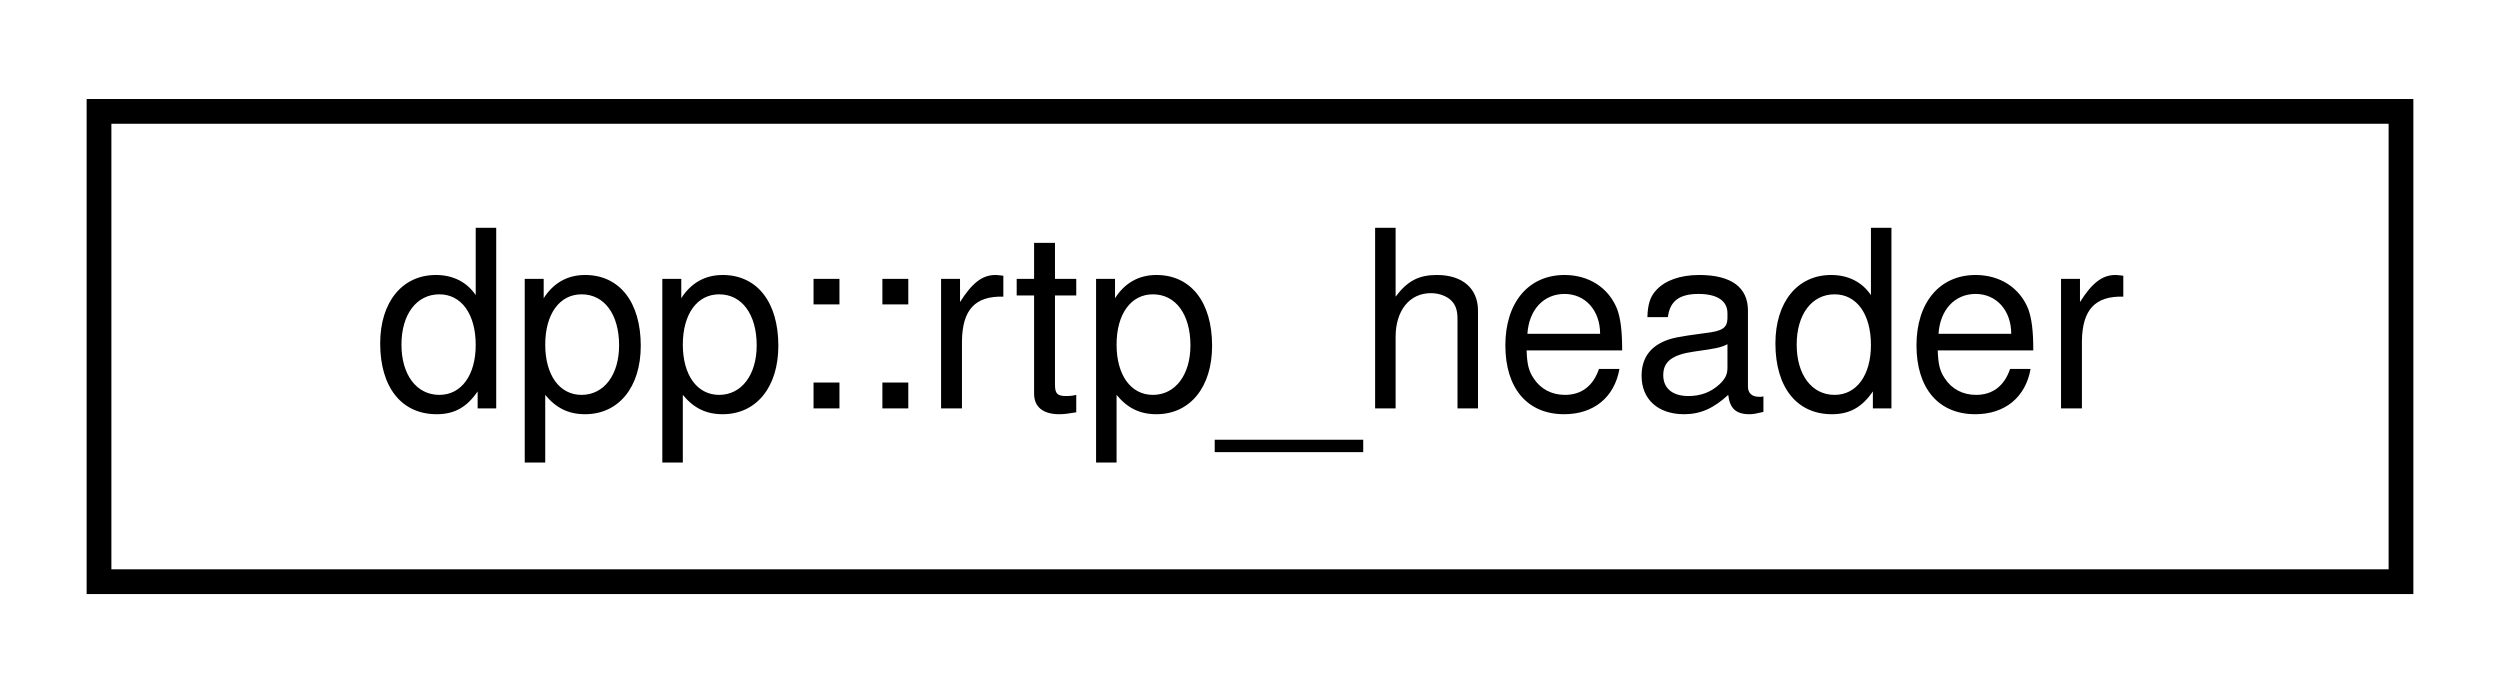
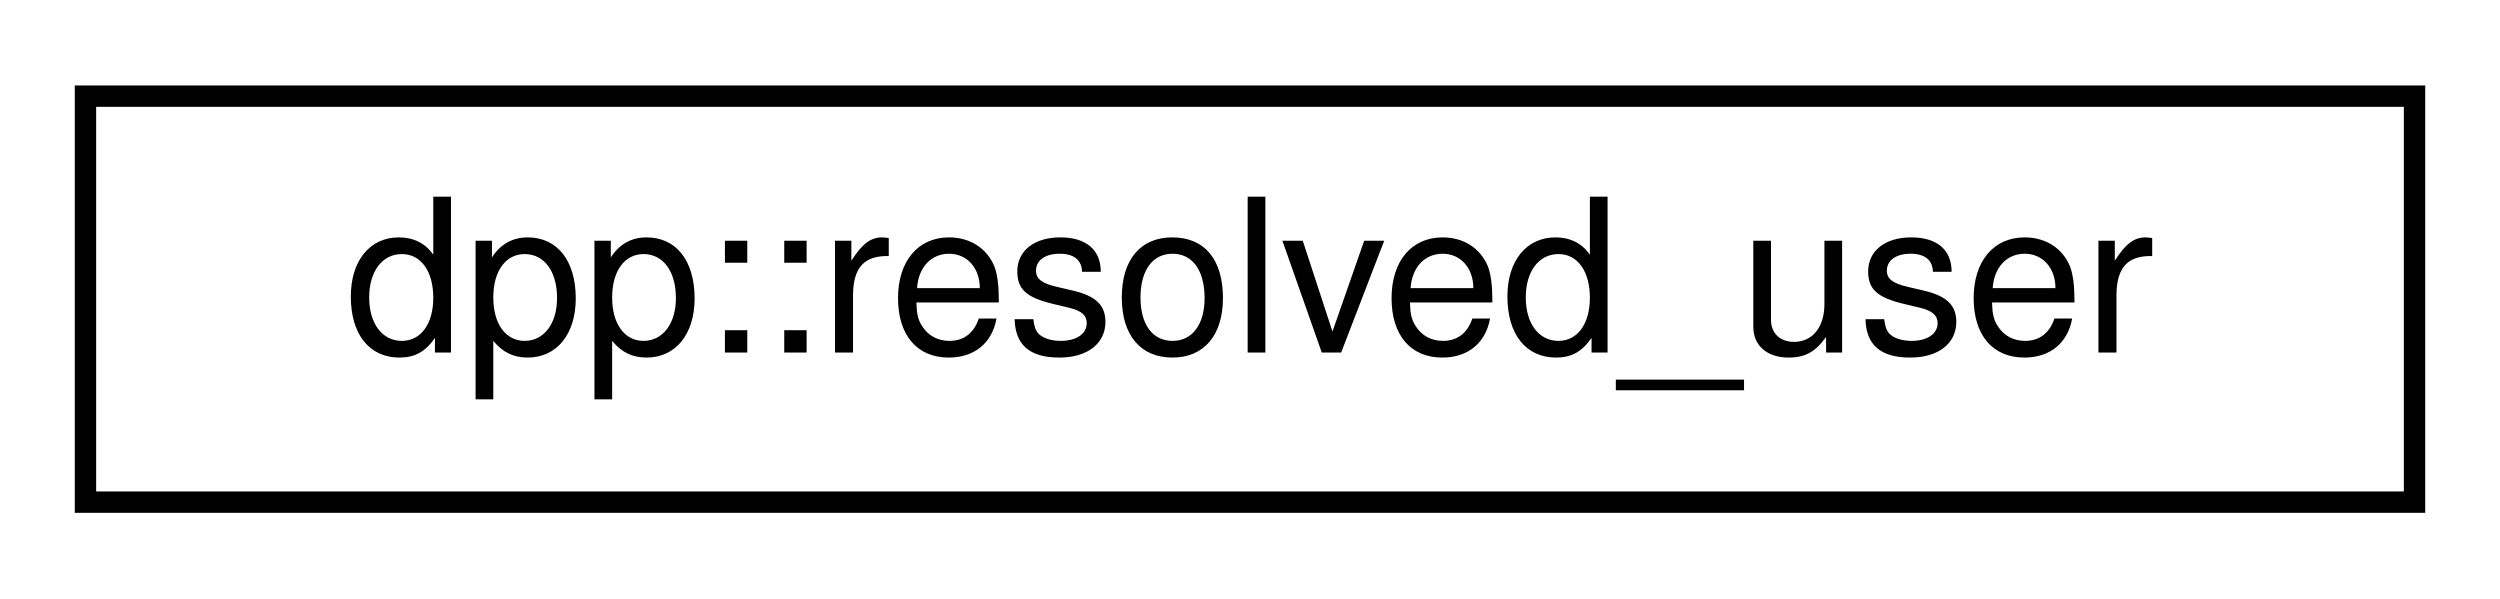
- <svg xmlns="http://www.w3.org/2000/svg" xmlns:xlink="http://www.w3.org/1999/xlink" width="101pt" height="28pt" viewBox="0.00 0.00 101.00 28.00">
+ <svg xmlns="http://www.w3.org/2000/svg" xmlns:xlink="http://www.w3.org/1999/xlink" width="117pt" height="28pt" viewBox="0.00 0.00 117.00 28.00">
  <g id="graph0" class="graph" transform="scale(1 1) rotate(0) translate(4 24)">
    <g id="node1" class="node">
      <g id="a_node1">
-         <a xlink:href="structdpp_1_1rtp__header.html" target="_top" xlink:title="Represents an RTP packet. Size should always be exactly 12.">
-           <polygon fill="none" stroke="black" points="0,-0.5 0,-19.5 93,-19.5 93,-0.5 0,-0.5" />
-           <text text-anchor="middle" x="46.5" y="-7.5" font-family="Helvetica,sans-Serif" font-size="10.00">dpp::rtp_header</text>
+         <a xlink:href="structdpp_1_1resolved__user.html" target="_top" xlink:title="dpp::resolved_user contains both a dpp::guild_member and a dpp::user. The user can be used to obtain ...">
+           <polygon fill="none" stroke="black" points="0,-0.5 0,-19.5 109,-19.5 109,-0.5 0,-0.5" />
+           <text text-anchor="middle" x="54.5" y="-7.5" font-family="Helvetica,sans-Serif" font-size="10.00">dpp::resolved_user</text>
        </a>
      </g>
    </g>
  </g>
</svg>
